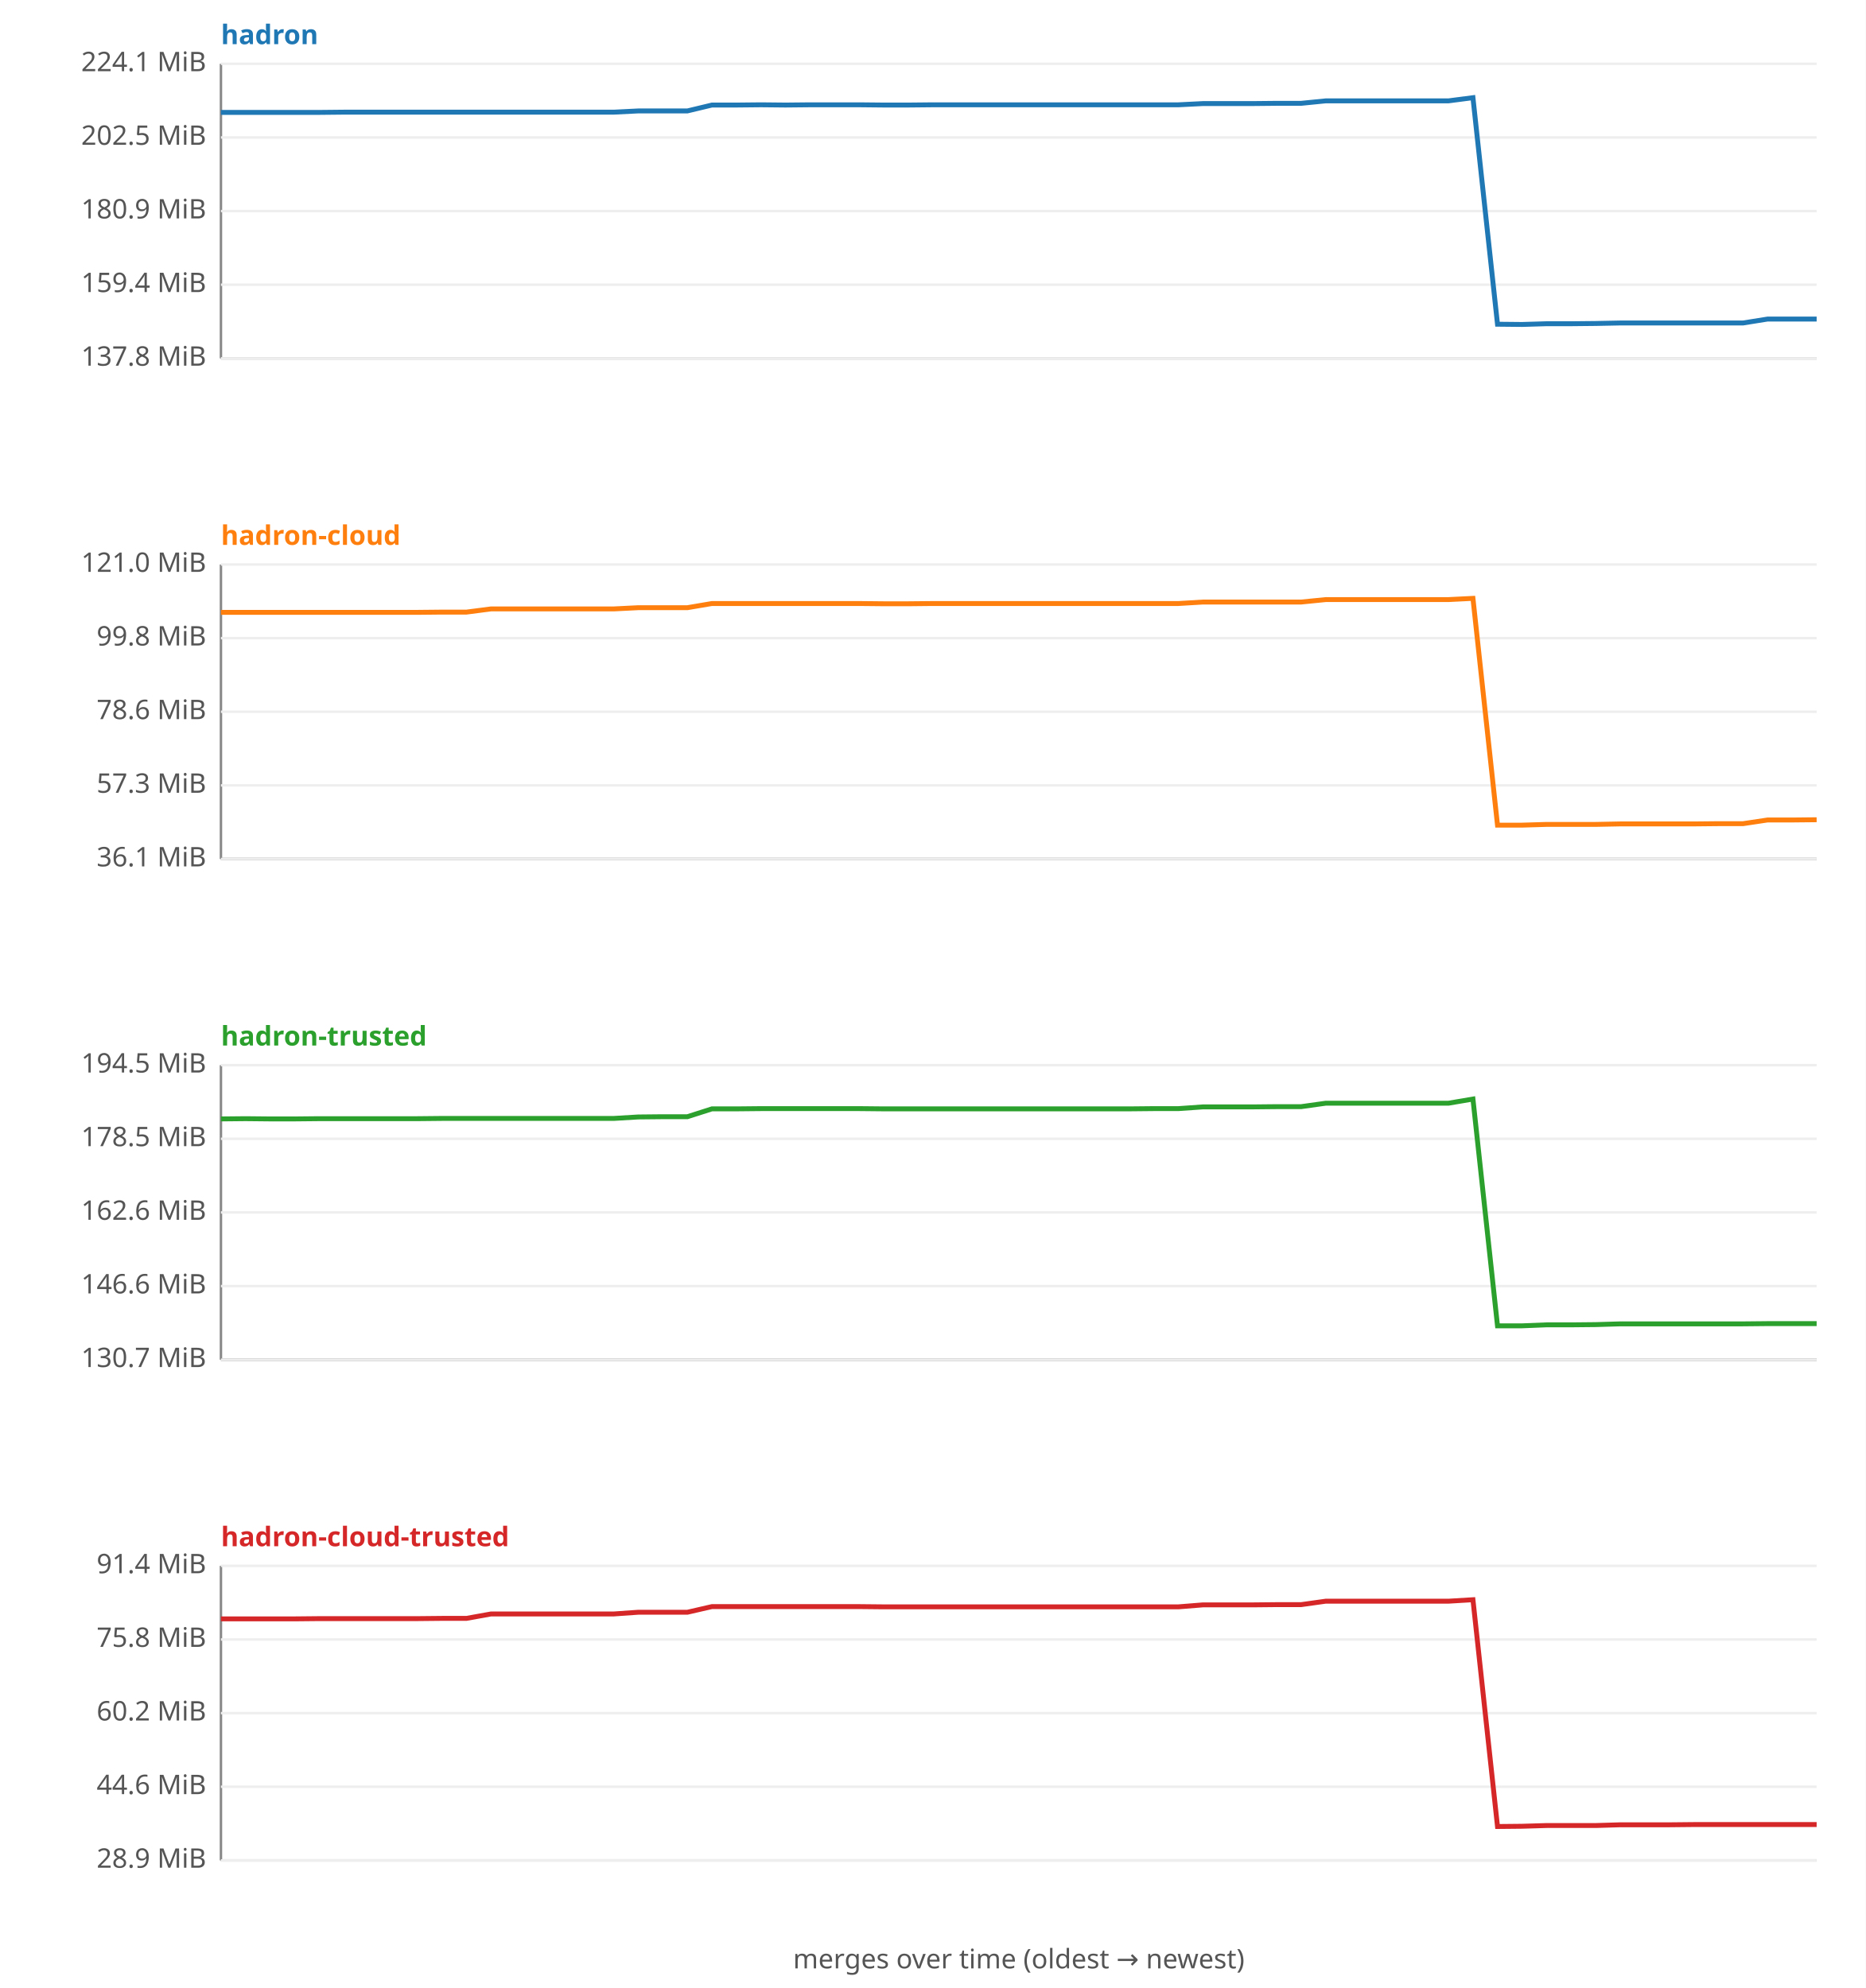
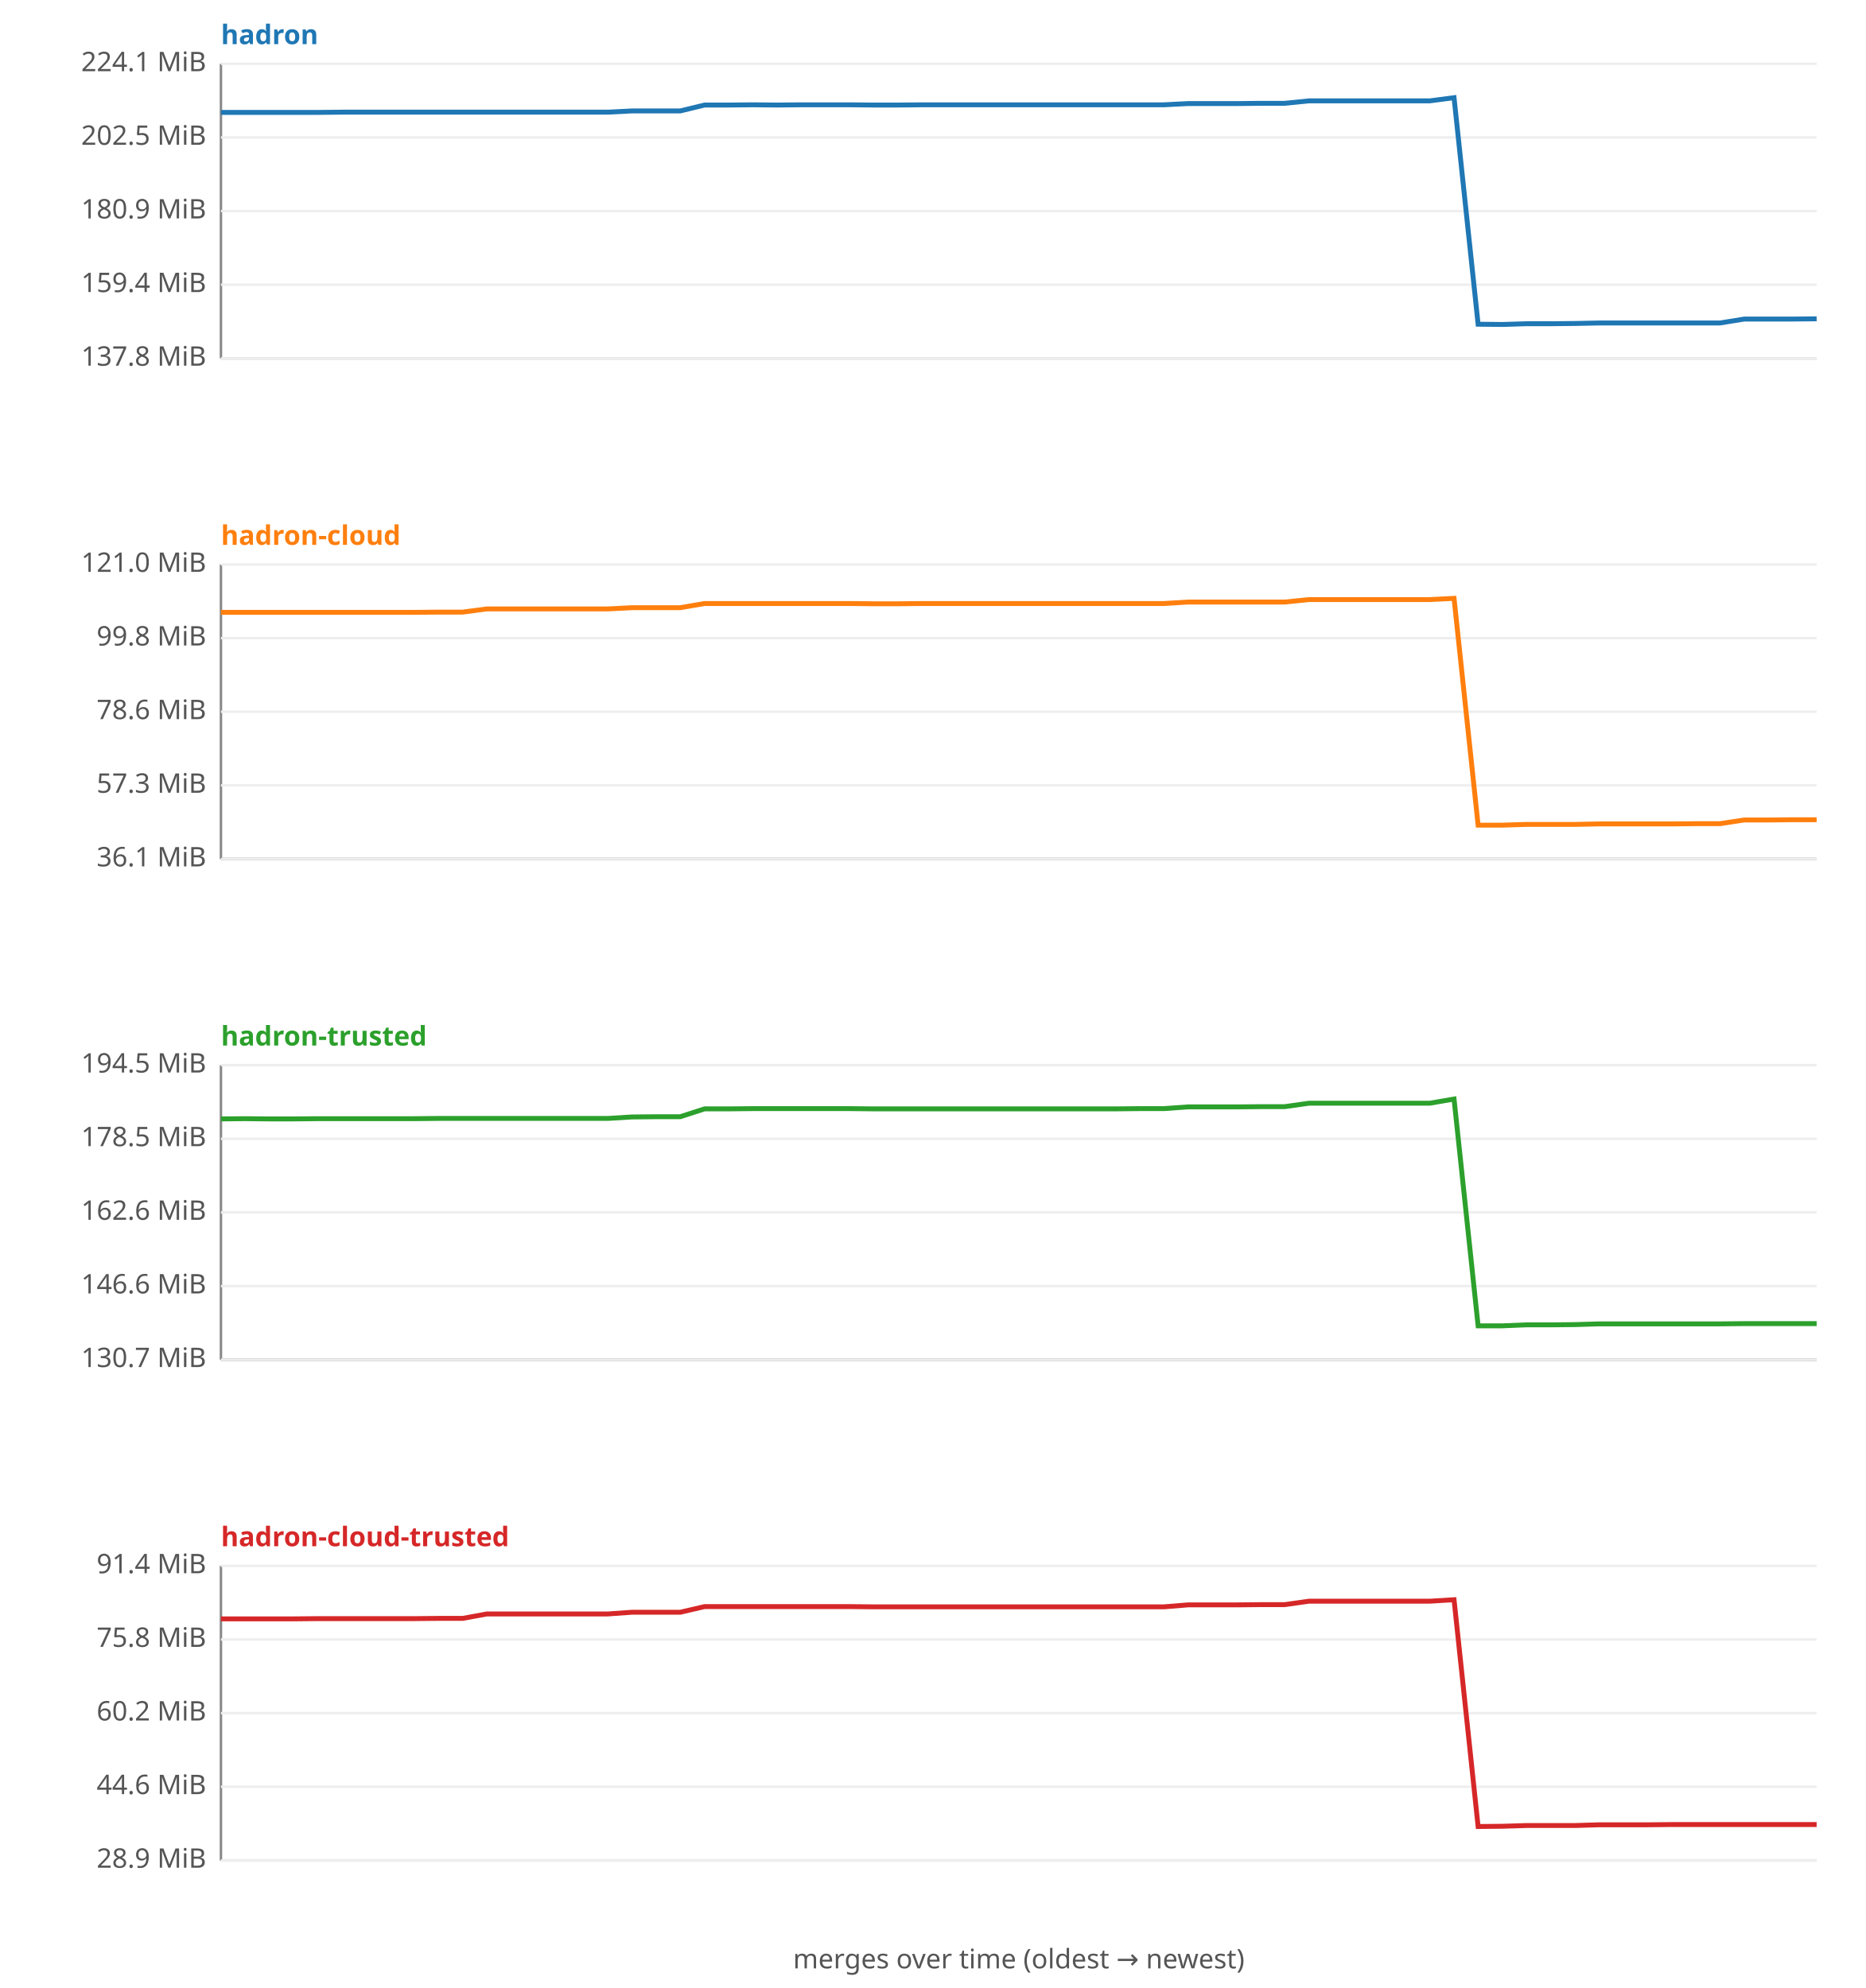
<svg xmlns="http://www.w3.org/2000/svg" width="760" height="810" viewBox="0 0 760 810" font-family="sans-serif" font-size="11">
  <rect width="760" height="810" fill="#ffffff" />
  <text x="90" y="18" fill="#1f77b4" font-weight="bold">hadron</text>
  <line x1="90" y1="26" x2="90" y2="146" stroke="#888" />
  <line x1="90" y1="146" x2="740" y2="146" stroke="#888" />
  <line x1="90" y1="146.0" x2="740" y2="146.0" stroke="#eee" />
  <text x="84" y="149.0" text-anchor="end" fill="#555">137.8 MiB</text>
  <line x1="90" y1="116.0" x2="740" y2="116.0" stroke="#eee" />
  <text x="84" y="119.0" text-anchor="end" fill="#555">159.4 MiB</text>
  <line x1="90" y1="86.0" x2="740" y2="86.0" stroke="#eee" />
  <text x="84" y="89.0" text-anchor="end" fill="#555">180.9 MiB</text>
  <line x1="90" y1="56.0" x2="740" y2="56.0" stroke="#eee" />
  <text x="84" y="59.0" text-anchor="end" fill="#555">202.5 MiB</text>
  <line x1="90" y1="26.0" x2="740" y2="26.0" stroke="#eee" />
  <text x="84" y="29.0" text-anchor="end" fill="#555">224.1 MiB</text>
-   <polyline fill="none" stroke="#1f77b4" stroke-width="2" points="90.0,45.8 100.0,45.8 110.0,45.8 120.0,45.8 130.0,45.8 140.0,45.7 150.0,45.7 160.0,45.7 170.0,45.7 180.0,45.7 190.0,45.7 200.0,45.7 210.0,45.7 220.0,45.7 230.0,45.7 240.0,45.7 250.0,45.7 260.0,45.2 270.0,45.2 280.0,45.2 290.0,42.8 300.0,42.8 310.0,42.7 320.0,42.8 330.0,42.7 340.0,42.7 350.0,42.7 360.0,42.8 370.0,42.8 380.0,42.7 390.0,42.7 400.0,42.7 410.0,42.7 420.0,42.7 430.0,42.7 440.0,42.7 450.0,42.7 460.0,42.7 470.0,42.7 480.0,42.7 490.0,42.2 500.0,42.2 510.0,42.2 520.0,42.1 530.0,42.1 540.0,41.1 550.0,41.1 560.0,41.1 570.0,41.1 580.0,41.1 590.0,41.1 600.0,39.8 610.0,132.1 620.0,132.2 630.0,131.9 640.0,131.9 650.0,131.8 660.0,131.6 670.0,131.6 680.0,131.6 690.0,131.6 700.0,131.6 710.0,131.6 720.0,130.0 730.0,130.0 740.0,130.0 " />
+   <polyline fill="none" stroke="#1f77b4" stroke-width="2" points="90.0,45.8 99.8,45.8 109.7,45.8 119.5,45.8 129.4,45.8 139.2,45.7 149.1,45.7 158.9,45.7 168.8,45.7 178.6,45.7 188.5,45.7 198.3,45.7 208.2,45.7 218.0,45.7 227.9,45.7 237.7,45.7 247.6,45.7 257.4,45.2 267.3,45.2 277.1,45.2 287.0,42.8 296.8,42.8 306.7,42.7 316.5,42.8 326.4,42.7 336.2,42.7 346.1,42.7 355.9,42.8 365.8,42.8 375.6,42.7 385.5,42.7 395.3,42.7 405.2,42.7 415.0,42.7 424.8,42.7 434.7,42.7 444.5,42.7 454.4,42.7 464.2,42.7 474.1,42.7 483.9,42.2 493.8,42.2 503.6,42.2 513.5,42.1 523.3,42.1 533.2,41.1 543.0,41.1 552.9,41.1 562.7,41.1 572.6,41.1 582.4,41.1 592.3,39.8 602.1,132.1 612.0,132.2 621.8,131.9 631.7,131.9 641.5,131.8 651.4,131.6 661.2,131.6 671.1,131.6 680.9,131.6 690.8,131.6 700.6,131.6 710.5,130.0 720.3,130.0 730.2,130.0 740.0,129.9 " />
  <text x="90" y="222" fill="#ff7f0e" font-weight="bold">hadron-cloud</text>
  <line x1="90" y1="230" x2="90" y2="350" stroke="#888" />
  <line x1="90" y1="350" x2="740" y2="350" stroke="#888" />
  <line x1="90" y1="350.0" x2="740" y2="350.0" stroke="#eee" />
  <text x="84" y="353.0" text-anchor="end" fill="#555">36.1 MiB</text>
  <line x1="90" y1="320.0" x2="740" y2="320.0" stroke="#eee" />
  <text x="84" y="323.0" text-anchor="end" fill="#555">57.3 MiB</text>
  <line x1="90" y1="290.0" x2="740" y2="290.0" stroke="#eee" />
  <text x="84" y="293.0" text-anchor="end" fill="#555">78.6 MiB</text>
  <line x1="90" y1="260.0" x2="740" y2="260.0" stroke="#eee" />
  <text x="84" y="263.0" text-anchor="end" fill="#555">99.8 MiB</text>
  <line x1="90" y1="230.0" x2="740" y2="230.0" stroke="#eee" />
  <text x="84" y="233.0" text-anchor="end" fill="#555">121.0 MiB</text>
-   <polyline fill="none" stroke="#ff7f0e" stroke-width="2" points="90.0,249.5 100.0,249.5 110.0,249.5 120.0,249.5 130.0,249.5 140.0,249.5 150.0,249.5 160.0,249.5 170.0,249.5 180.0,249.4 190.0,249.4 200.0,248.1 210.0,248.1 220.0,248.1 230.0,248.1 240.0,248.1 250.0,248.1 260.0,247.6 270.0,247.6 280.0,247.6 290.0,245.9 300.0,245.9 310.0,245.9 320.0,245.9 330.0,245.9 340.0,245.9 350.0,245.9 360.0,246.0 370.0,246.0 380.0,245.9 390.0,245.9 400.0,245.9 410.0,245.9 420.0,245.9 430.0,245.9 440.0,245.9 450.0,245.9 460.0,245.9 470.0,245.9 480.0,245.9 490.0,245.3 500.0,245.3 510.0,245.3 520.0,245.3 530.0,245.3 540.0,244.3 550.0,244.3 560.0,244.3 570.0,244.3 580.0,244.3 590.0,244.3 600.0,243.8 610.0,336.2 620.0,336.2 630.0,335.9 640.0,335.9 650.0,335.9 660.0,335.7 670.0,335.7 680.0,335.7 690.0,335.7 700.0,335.6 710.0,335.6 720.0,334.1 730.0,334.1 740.0,334.0 " />
+   <polyline fill="none" stroke="#ff7f0e" stroke-width="2" points="90.0,249.5 99.8,249.5 109.7,249.5 119.5,249.5 129.4,249.5 139.2,249.5 149.1,249.5 158.9,249.5 168.8,249.5 178.6,249.4 188.5,249.4 198.3,248.1 208.2,248.1 218.0,248.1 227.9,248.1 237.7,248.1 247.6,248.1 257.4,247.6 267.3,247.6 277.1,247.6 287.0,245.9 296.8,245.9 306.7,245.9 316.5,245.9 326.4,245.9 336.2,245.9 346.1,245.9 355.9,246.0 365.8,246.0 375.6,245.9 385.5,245.9 395.3,245.9 405.2,245.9 415.0,245.9 424.8,245.9 434.7,245.9 444.5,245.9 454.4,245.9 464.2,245.9 474.1,245.9 483.9,245.3 493.8,245.3 503.6,245.3 513.5,245.3 523.3,245.3 533.2,244.3 543.0,244.3 552.9,244.3 562.7,244.3 572.6,244.3 582.4,244.3 592.3,243.8 602.1,336.2 612.0,336.2 621.8,335.9 631.7,335.9 641.5,335.9 651.4,335.7 661.2,335.7 671.1,335.7 680.9,335.7 690.8,335.6 700.6,335.6 710.5,334.1 720.3,334.1 730.2,334.0 740.0,334.0 " />
  <text x="90" y="426" fill="#2ca02c" font-weight="bold">hadron-trusted</text>
  <line x1="90" y1="434" x2="90" y2="554" stroke="#888" />
  <line x1="90" y1="554" x2="740" y2="554" stroke="#888" />
  <line x1="90" y1="554.0" x2="740" y2="554.0" stroke="#eee" />
  <text x="84" y="557.0" text-anchor="end" fill="#555">130.7 MiB</text>
  <line x1="90" y1="524.0" x2="740" y2="524.0" stroke="#eee" />
  <text x="84" y="527.0" text-anchor="end" fill="#555">146.6 MiB</text>
  <line x1="90" y1="494.0" x2="740" y2="494.0" stroke="#eee" />
  <text x="84" y="497.0" text-anchor="end" fill="#555">162.6 MiB</text>
  <line x1="90" y1="464.0" x2="740" y2="464.0" stroke="#eee" />
  <text x="84" y="467.0" text-anchor="end" fill="#555">178.5 MiB</text>
  <line x1="90" y1="434.0" x2="740" y2="434.0" stroke="#eee" />
  <text x="84" y="437.0" text-anchor="end" fill="#555">194.5 MiB</text>
-   <polyline fill="none" stroke="#2ca02c" stroke-width="2" points="90.0,455.9 100.0,455.8 110.0,455.9 120.0,455.9 130.0,455.8 140.0,455.8 150.0,455.8 160.0,455.8 170.0,455.8 180.0,455.7 190.0,455.7 200.0,455.7 210.0,455.7 220.0,455.7 230.0,455.7 240.0,455.7 250.0,455.7 260.0,455.1 270.0,455.0 280.0,455.0 290.0,451.8 300.0,451.8 310.0,451.7 320.0,451.7 330.0,451.7 340.0,451.7 350.0,451.7 360.0,451.8 370.0,451.8 380.0,451.8 390.0,451.8 400.0,451.8 410.0,451.8 420.0,451.8 430.0,451.8 440.0,451.8 450.0,451.8 460.0,451.8 470.0,451.7 480.0,451.7 490.0,451.0 500.0,451.0 510.0,451.0 520.0,450.9 530.0,450.9 540.0,449.5 550.0,449.5 560.0,449.5 570.0,449.5 580.0,449.5 590.0,449.5 600.0,447.8 610.0,540.2 620.0,540.2 630.0,539.8 640.0,539.8 650.0,539.7 660.0,539.4 670.0,539.4 680.0,539.4 690.0,539.4 700.0,539.4 710.0,539.4 720.0,539.3 730.0,539.3 740.0,539.3 " />
+   <polyline fill="none" stroke="#2ca02c" stroke-width="2" points="90.0,455.9 99.8,455.8 109.7,455.9 119.5,455.9 129.4,455.8 139.2,455.8 149.1,455.8 158.9,455.8 168.8,455.8 178.6,455.7 188.5,455.7 198.3,455.7 208.2,455.7 218.0,455.7 227.9,455.7 237.7,455.7 247.6,455.7 257.4,455.1 267.3,455.0 277.1,455.0 287.0,451.8 296.8,451.8 306.7,451.7 316.5,451.7 326.4,451.7 336.2,451.7 346.1,451.7 355.9,451.8 365.8,451.8 375.6,451.8 385.5,451.8 395.3,451.8 405.2,451.8 415.0,451.8 424.8,451.8 434.7,451.8 444.5,451.8 454.4,451.8 464.2,451.7 474.1,451.7 483.9,451.0 493.8,451.0 503.6,451.0 513.5,450.9 523.3,450.9 533.2,449.5 543.0,449.5 552.9,449.5 562.7,449.5 572.6,449.5 582.4,449.5 592.3,447.8 602.1,540.2 612.0,540.2 621.8,539.8 631.7,539.8 641.5,539.7 651.4,539.4 661.2,539.4 671.1,539.4 680.9,539.4 690.8,539.4 700.6,539.4 710.5,539.3 720.3,539.3 730.2,539.3 740.0,539.3 " />
  <text x="90" y="630" fill="#d62728" font-weight="bold">hadron-cloud-trusted</text>
  <line x1="90" y1="638" x2="90" y2="758" stroke="#888" />
  <line x1="90" y1="758" x2="740" y2="758" stroke="#888" />
  <line x1="90" y1="758.0" x2="740" y2="758.0" stroke="#eee" />
  <text x="84" y="761.0" text-anchor="end" fill="#555">28.9 MiB</text>
  <line x1="90" y1="728.0" x2="740" y2="728.0" stroke="#eee" />
  <text x="84" y="731.0" text-anchor="end" fill="#555">44.6 MiB</text>
  <line x1="90" y1="698.0" x2="740" y2="698.0" stroke="#eee" />
  <text x="84" y="701.0" text-anchor="end" fill="#555">60.2 MiB</text>
  <line x1="90" y1="668.0" x2="740" y2="668.0" stroke="#eee" />
  <text x="84" y="671.0" text-anchor="end" fill="#555">75.8 MiB</text>
  <line x1="90" y1="638.0" x2="740" y2="638.0" stroke="#eee" />
  <text x="84" y="641.0" text-anchor="end" fill="#555">91.4 MiB</text>
-   <polyline fill="none" stroke="#d62728" stroke-width="2" points="90.0,659.6 100.0,659.6 110.0,659.6 120.0,659.6 130.0,659.5 140.0,659.5 150.0,659.5 160.0,659.5 170.0,659.5 180.0,659.4 190.0,659.4 200.0,657.6 210.0,657.6 220.0,657.6 230.0,657.6 240.0,657.6 250.0,657.6 260.0,656.9 270.0,656.9 280.0,656.9 290.0,654.6 300.0,654.6 310.0,654.6 320.0,654.6 330.0,654.6 340.0,654.6 350.0,654.6 360.0,654.7 370.0,654.7 380.0,654.7 390.0,654.7 400.0,654.7 410.0,654.7 420.0,654.7 430.0,654.7 440.0,654.7 450.0,654.7 460.0,654.7 470.0,654.7 480.0,654.7 490.0,653.9 500.0,653.9 510.0,653.9 520.0,653.8 530.0,653.8 540.0,652.4 550.0,652.4 560.0,652.4 570.0,652.4 580.0,652.4 590.0,652.4 600.0,651.8 610.0,744.2 620.0,744.1 630.0,743.8 640.0,743.8 650.0,743.8 660.0,743.5 670.0,743.5 680.0,743.5 690.0,743.4 700.0,743.4 710.0,743.4 720.0,743.4 730.0,743.4 740.0,743.4 " />
+   <polyline fill="none" stroke="#d62728" stroke-width="2" points="90.0,659.6 99.8,659.6 109.7,659.6 119.5,659.6 129.4,659.5 139.2,659.5 149.1,659.5 158.9,659.5 168.8,659.5 178.6,659.4 188.5,659.4 198.3,657.6 208.2,657.6 218.0,657.6 227.9,657.6 237.7,657.6 247.6,657.6 257.4,656.9 267.3,656.9 277.1,656.9 287.0,654.6 296.8,654.6 306.7,654.6 316.5,654.6 326.4,654.6 336.2,654.6 346.1,654.6 355.9,654.7 365.8,654.7 375.6,654.7 385.5,654.7 395.3,654.7 405.2,654.7 415.0,654.7 424.8,654.7 434.7,654.7 444.5,654.7 454.4,654.7 464.2,654.7 474.1,654.7 483.9,653.9 493.8,653.9 503.6,653.9 513.5,653.8 523.3,653.8 533.2,652.4 543.0,652.4 552.9,652.4 562.7,652.4 572.6,652.4 582.4,652.4 592.3,651.8 602.1,744.2 612.0,744.1 621.8,743.8 631.7,743.8 641.5,743.8 651.4,743.5 661.2,743.5 671.1,743.5 680.9,743.4 690.8,743.4 700.6,743.4 710.5,743.4 720.3,743.4 730.2,743.4 740.0,743.4 " />
  <text x="415" y="802" text-anchor="middle" fill="#555">merges over time (oldest → newest)</text>
</svg>
